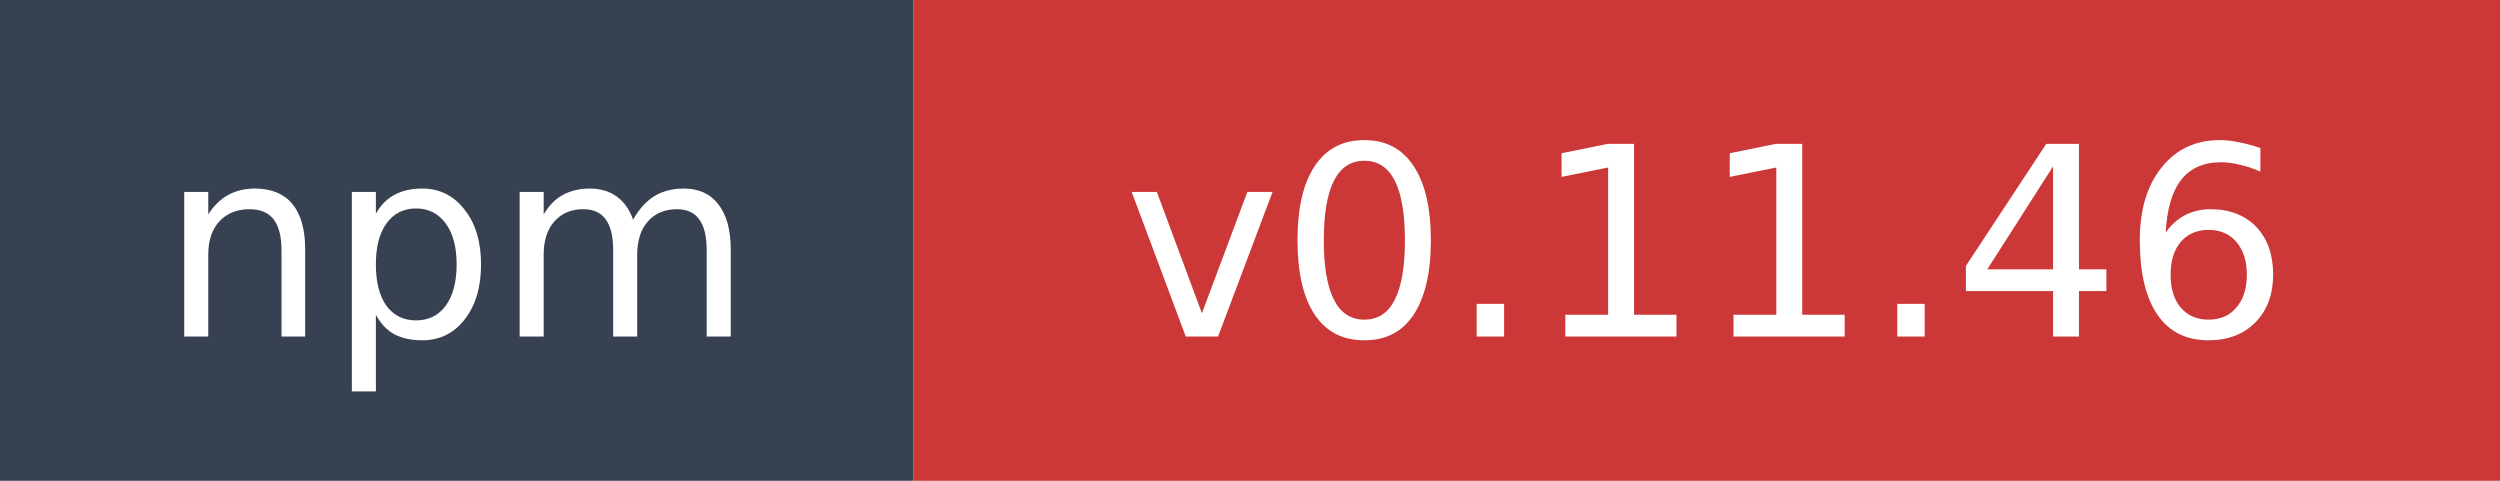
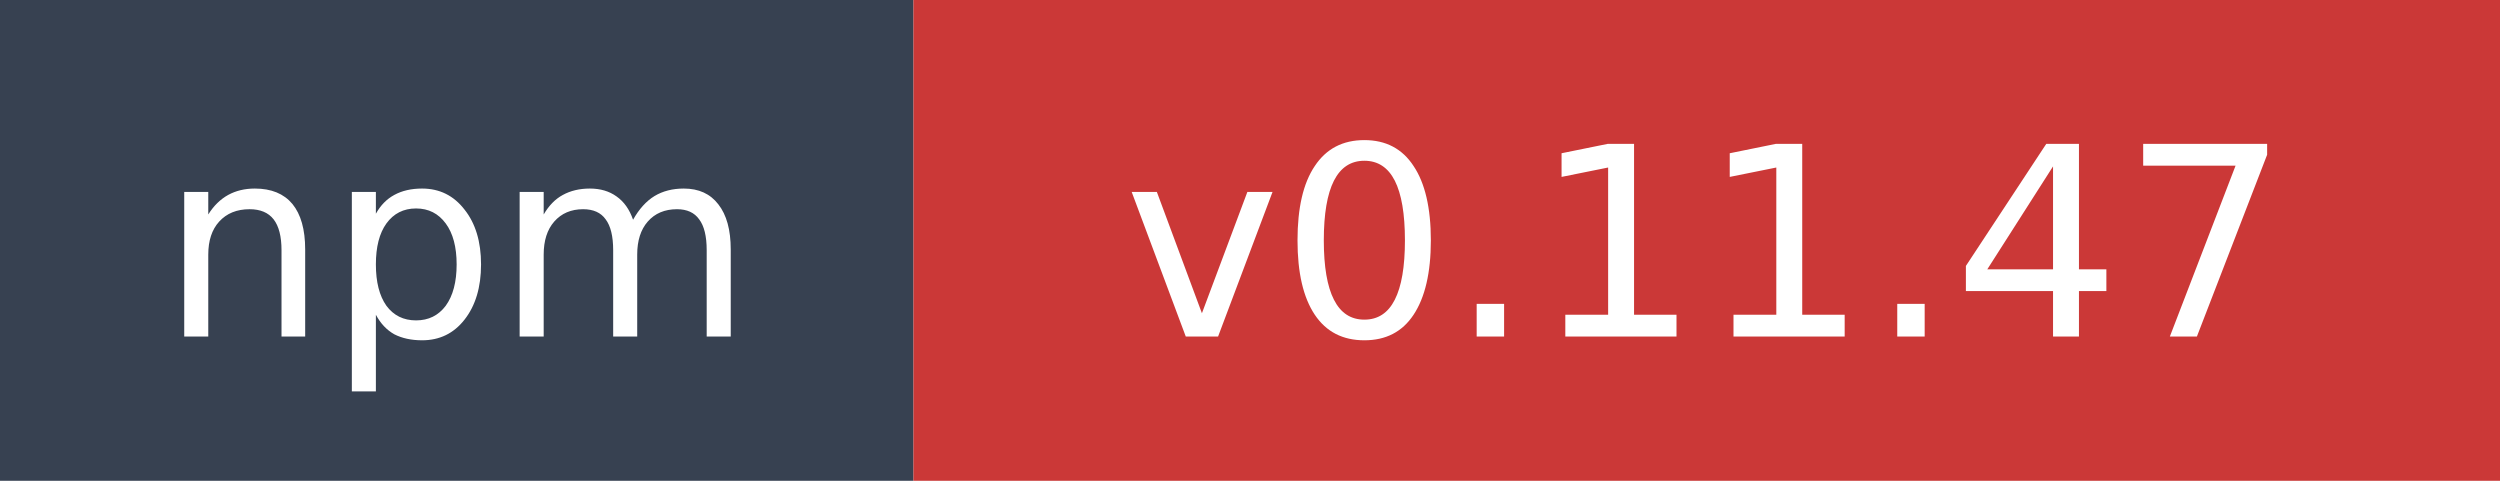
- <svg xmlns="http://www.w3.org/2000/svg" width="104" height="20" role="img" aria-label="npm: v0.11.46">
+ <svg xmlns="http://www.w3.org/2000/svg" width="104" height="20" role="img" aria-label="npm: v0.11.47">
  <rect width="38" height="20" fill="#374151" />
  <rect x="38" width="66" height="20" fill="#cb3837" />
  <text x="19" y="14" fill="#ffffff" font-family="Verdana,Geneva,DejaVu Sans,sans-serif" font-size="11" text-anchor="middle">npm</text>
-   <text x="71" y="14" fill="#ffffff" font-family="Verdana,Geneva,DejaVu Sans,sans-serif" font-size="11" text-anchor="middle">v0.11.46</text>
+   <text x="71" y="14" fill="#ffffff" font-family="Verdana,Geneva,DejaVu Sans,sans-serif" font-size="11" text-anchor="middle">v0.11.47</text>
</svg>
